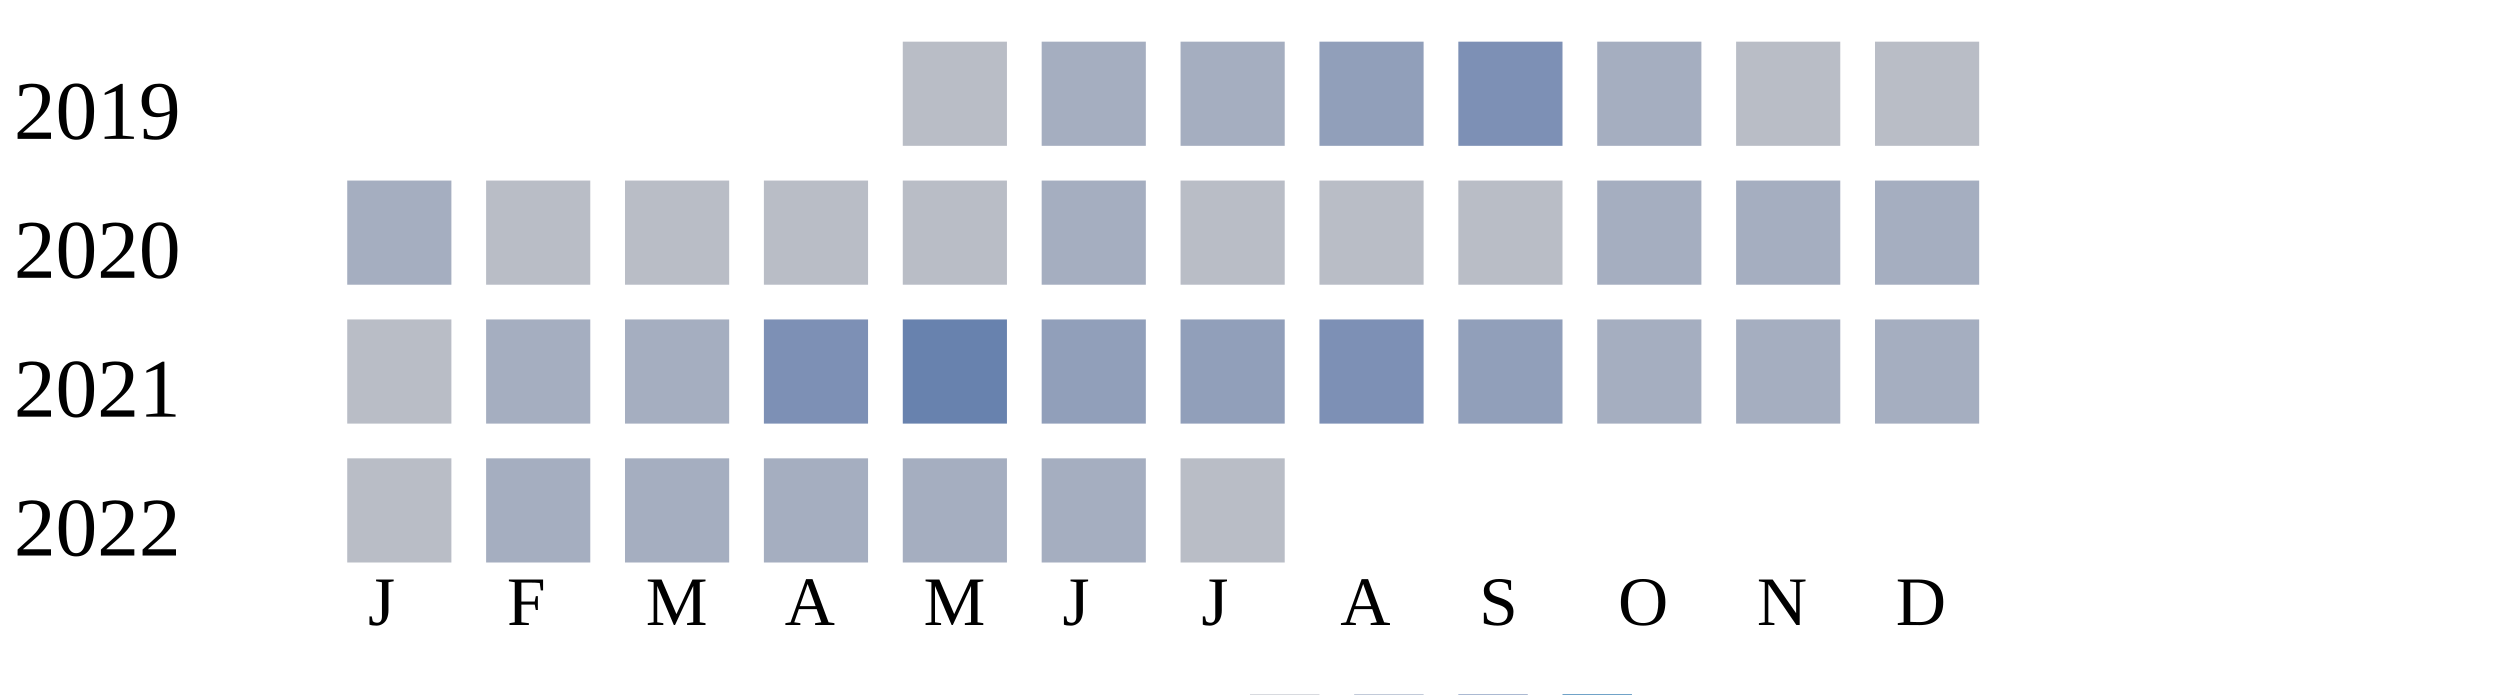
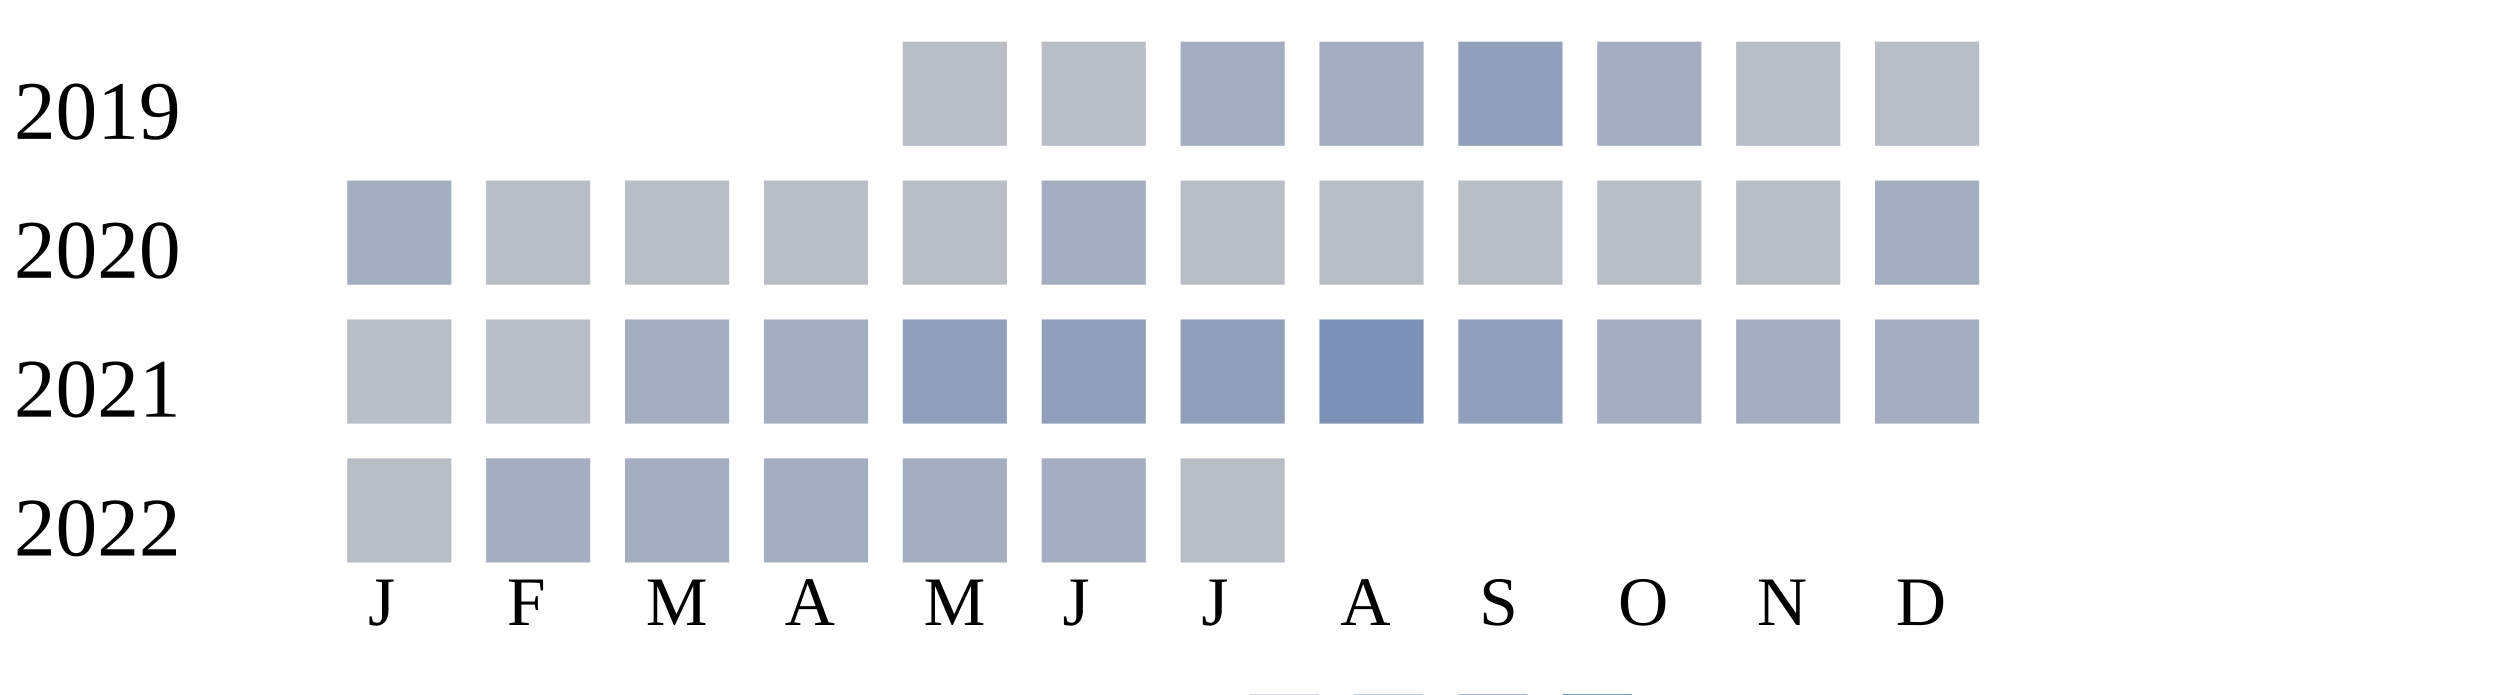
<svg xmlns="http://www.w3.org/2000/svg" width="360" height="100">
  <g transform="translate(0 0)">
    <text x="2" y="20">2019</text>
    <rect x="130" y="6" width="15" height="15" fill="#b9bdc6" />
-     <rect x="150" y="6" width="15" height="15" fill="#a5aec0" />
+     <rect x="150" y="6" width="15" height="15" fill="#b9bdc6" />
    <rect x="170" y="6" width="15" height="15" fill="#a5aec0" />
-     <rect x="190" y="6" width="15" height="15" fill="#919fba" />
-     <rect x="210" y="6" width="15" height="15" fill="#7d90b5" />
+     <rect x="190" y="6" width="15" height="15" fill="#a5aec0" />
+     <rect x="210" y="6" width="15" height="15" fill="#919fba" />
    <rect x="230" y="6" width="15" height="15" fill="#a5aec0" />
    <rect x="250" y="6" width="15" height="15" fill="#b9bdc6" />
    <rect x="270" y="6" width="15" height="15" fill="#b9bdc6" />
  </g>
  <g transform="translate(0 20)">
    <text x="2" y="20">2020</text>
    <rect x="50" y="6" width="15" height="15" fill="#a5aec0" />
    <rect x="70" y="6" width="15" height="15" fill="#b9bdc6" />
    <rect x="90" y="6" width="15" height="15" fill="#b9bdc6" />
    <rect x="110" y="6" width="15" height="15" fill="#b9bdc6" />
    <rect x="130" y="6" width="15" height="15" fill="#b9bdc6" />
    <rect x="150" y="6" width="15" height="15" fill="#a5aec0" />
    <rect x="170" y="6" width="15" height="15" fill="#b9bdc6" />
    <rect x="190" y="6" width="15" height="15" fill="#b9bdc6" />
    <rect x="210" y="6" width="15" height="15" fill="#b9bdc6" />
-     <rect x="230" y="6" width="15" height="15" fill="#a5aec0" />
-     <rect x="250" y="6" width="15" height="15" fill="#a5aec0" />
+     <rect x="230" y="6" width="15" height="15" fill="#b9bdc6" />
+     <rect x="250" y="6" width="15" height="15" fill="#b9bdc6" />
    <rect x="270" y="6" width="15" height="15" fill="#a5aec0" />
  </g>
  <g transform="translate(0 40)">
    <text x="2" y="20">2021</text>
    <rect x="50" y="6" width="15" height="15" fill="#b9bdc6" />
-     <rect x="70" y="6" width="15" height="15" fill="#a5aec0" />
+     <rect x="70" y="6" width="15" height="15" fill="#b9bdc6" />
    <rect x="90" y="6" width="15" height="15" fill="#a5aec0" />
-     <rect x="110" y="6" width="15" height="15" fill="#7d90b5" />
-     <rect x="130" y="6" width="15" height="15" fill="#6882ae" />
+     <rect x="110" y="6" width="15" height="15" fill="#a5aec0" />
+     <rect x="130" y="6" width="15" height="15" fill="#919fba" />
    <rect x="150" y="6" width="15" height="15" fill="#919fba" />
    <rect x="170" y="6" width="15" height="15" fill="#919fba" />
    <rect x="190" y="6" width="15" height="15" fill="#7d90b5" />
    <rect x="210" y="6" width="15" height="15" fill="#919fba" />
    <rect x="230" y="6" width="15" height="15" fill="#a5aec0" />
    <rect x="250" y="6" width="15" height="15" fill="#a5aec0" />
    <rect x="270" y="6" width="15" height="15" fill="#a5aec0" />
  </g>
  <g transform="translate(0 60)">
    <text x="2" y="20">2022</text>
    <rect x="50" y="6" width="15" height="15" fill="#b9bdc6" />
    <rect x="70" y="6" width="15" height="15" fill="#a5aec0" />
    <rect x="90" y="6" width="15" height="15" fill="#a5aec0" />
    <rect x="110" y="6" width="15" height="15" fill="#a5aec0" />
    <rect x="130" y="6" width="15" height="15" fill="#a5aec0" />
    <rect x="150" y="6" width="15" height="15" fill="#a5aec0" />
    <rect x="170" y="6" width="15" height="15" fill="#b9bdc6" />
  </g>
  <text style="font-size: 10px; text-align: center" x="53" y="90">J</text>
  <text style="font-size: 10px; text-align: center" x="73" y="90">F</text>
  <text style="font-size: 10px; text-align: center" x="93" y="90">M</text>
  <text style="font-size: 10px; text-align: center" x="113" y="90">A</text>
  <text style="font-size: 10px; text-align: center" x="133" y="90">M</text>
  <text style="font-size: 10px; text-align: center" x="153" y="90">J</text>
  <text style="font-size: 10px; text-align: center" x="173" y="90">J</text>
  <text style="font-size: 10px; text-align: center" x="193" y="90">A</text>
  <text style="font-size: 10px; text-align: center" x="213" y="90">S</text>
  <text style="font-size: 10px; text-align: center" x="233" y="90">O</text>
  <text style="font-size: 10px; text-align: center" x="253" y="90">N</text>
  <text style="font-size: 10px; text-align: center" x="273" y="90">D</text>
  <text style="font-size: 10px;" x="155" y="109">Less</text>
  <rect fill="#b9bdc6" width="10" height="10" x="180" y="100" />
  <rect fill="#919fba" width="10" height="10" x="195" y="100" />
  <rect fill="#6882ae" width="10" height="10" x="210" y="100" />
  <rect fill="#005a9c" width="10" height="10" x="225" y="100" />
  <text x="240" y="109" style="font-size: 10px;">More</text>
</svg>
